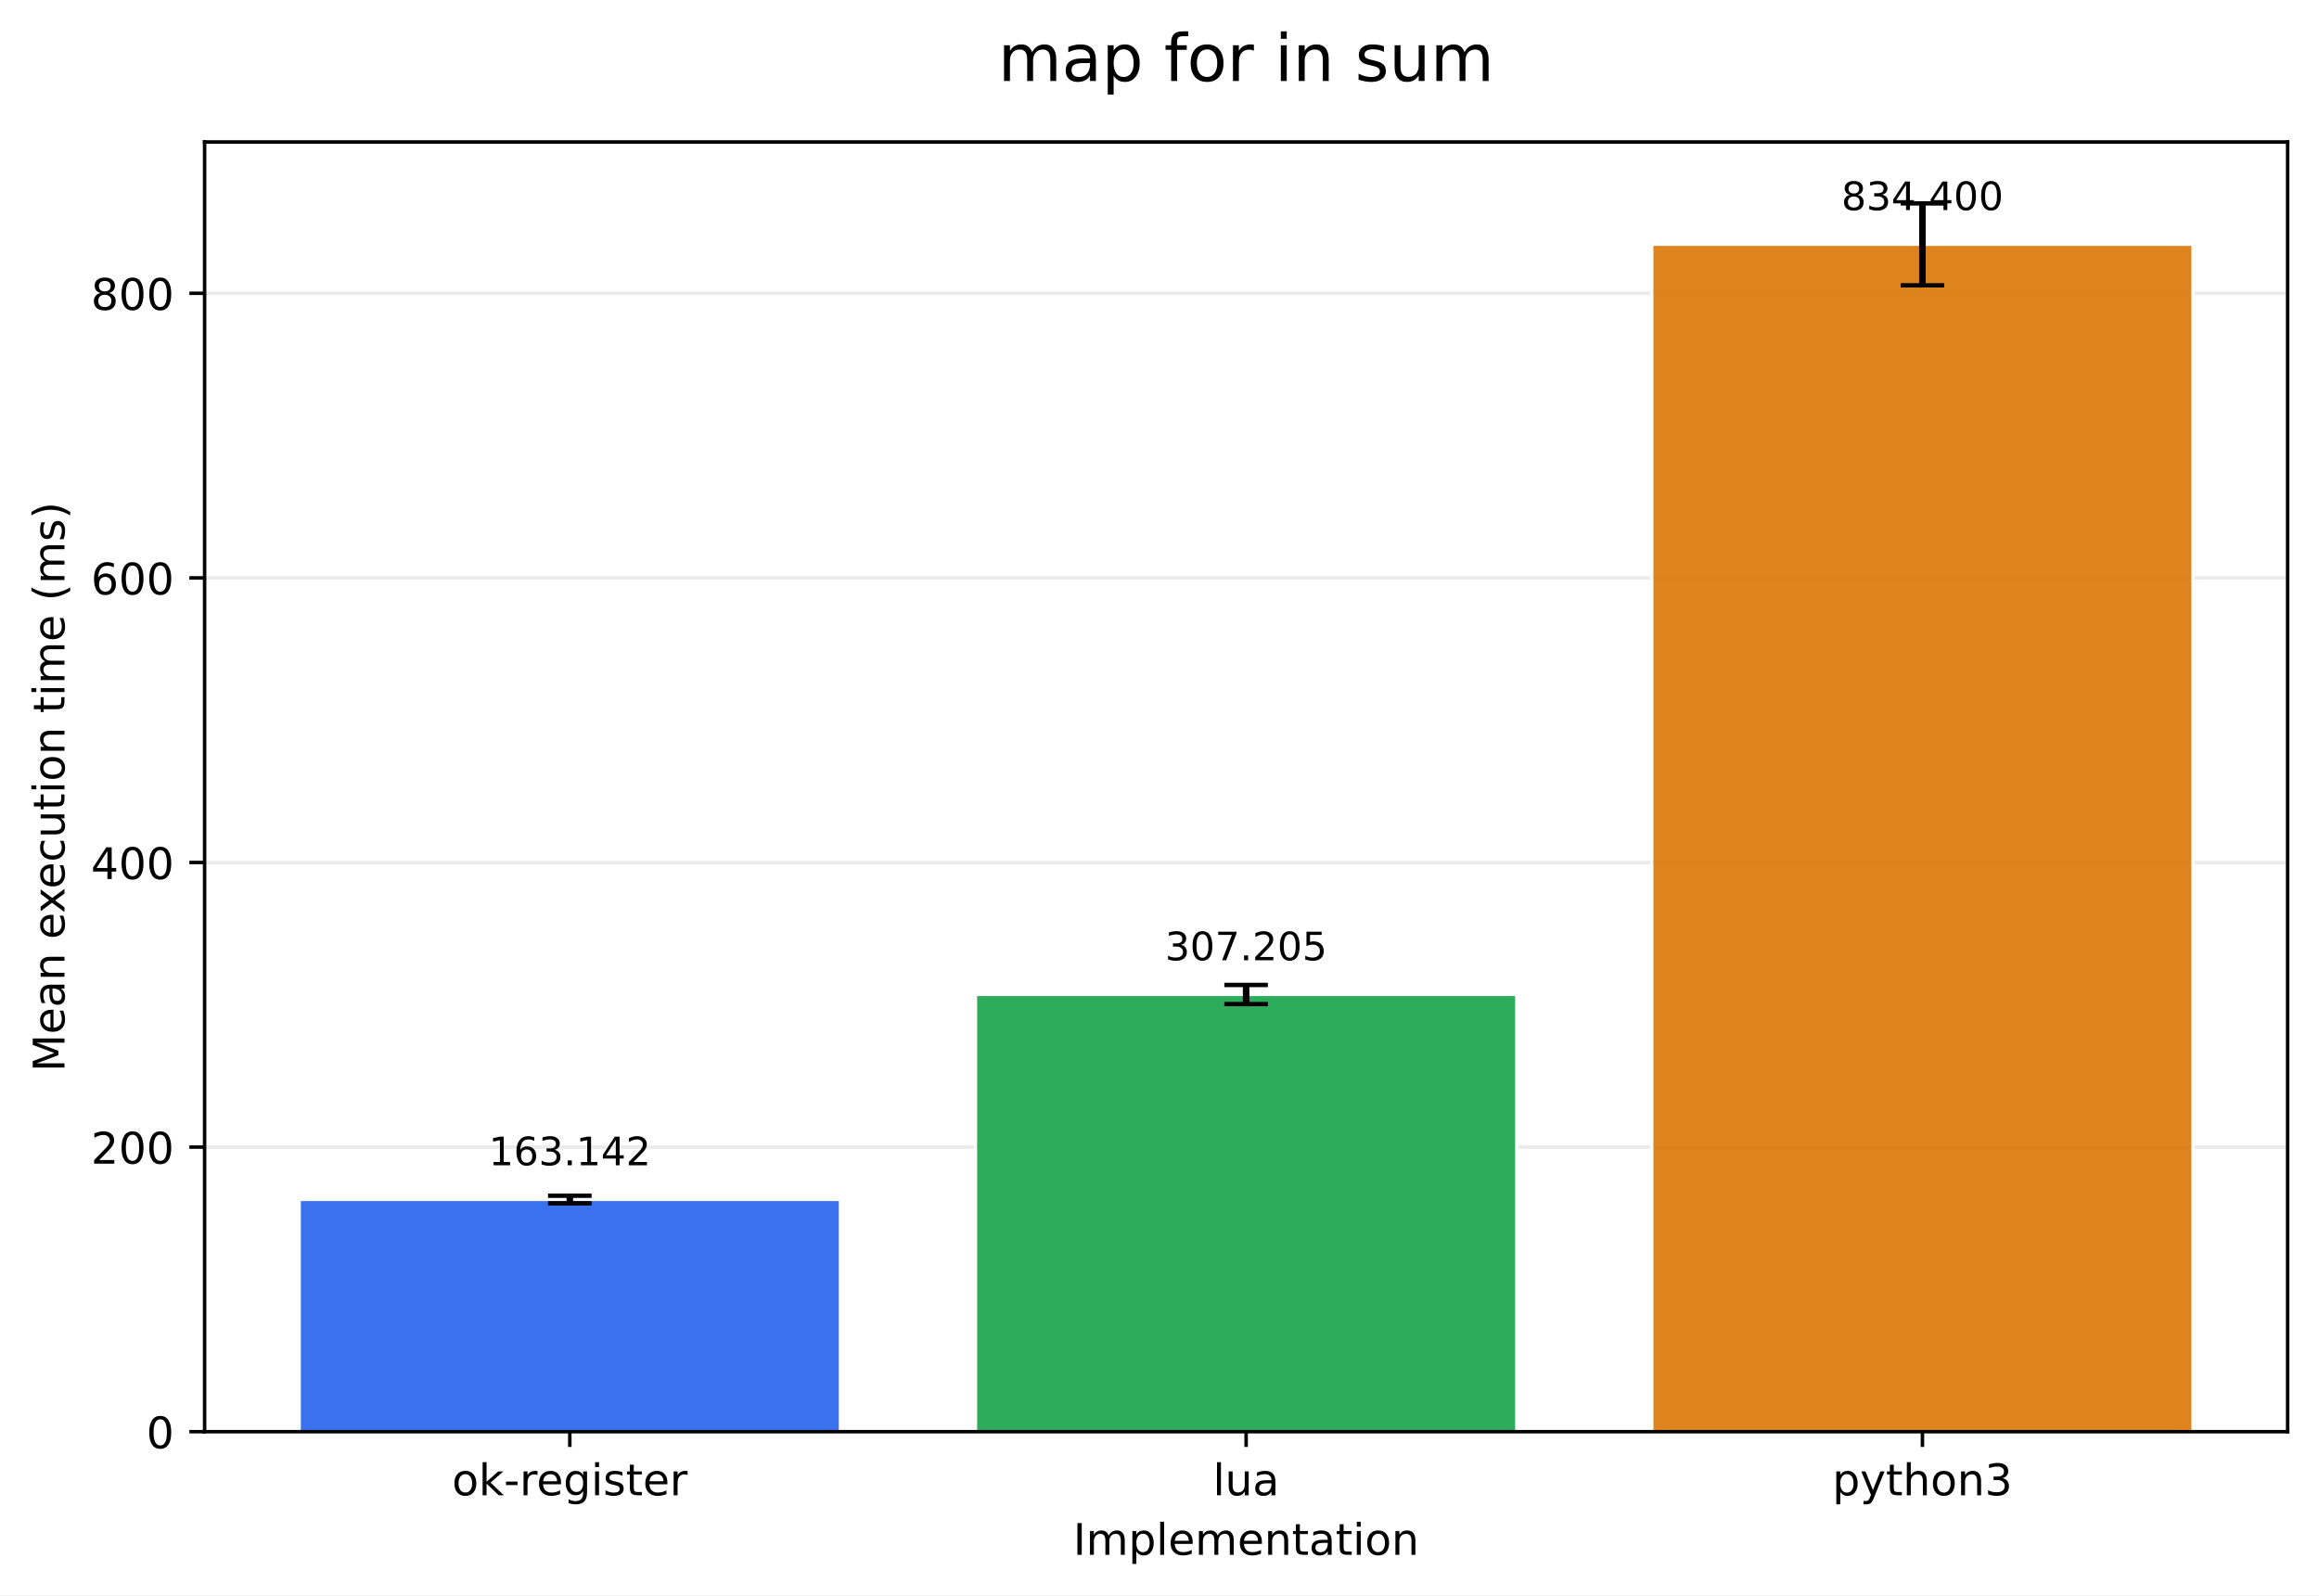
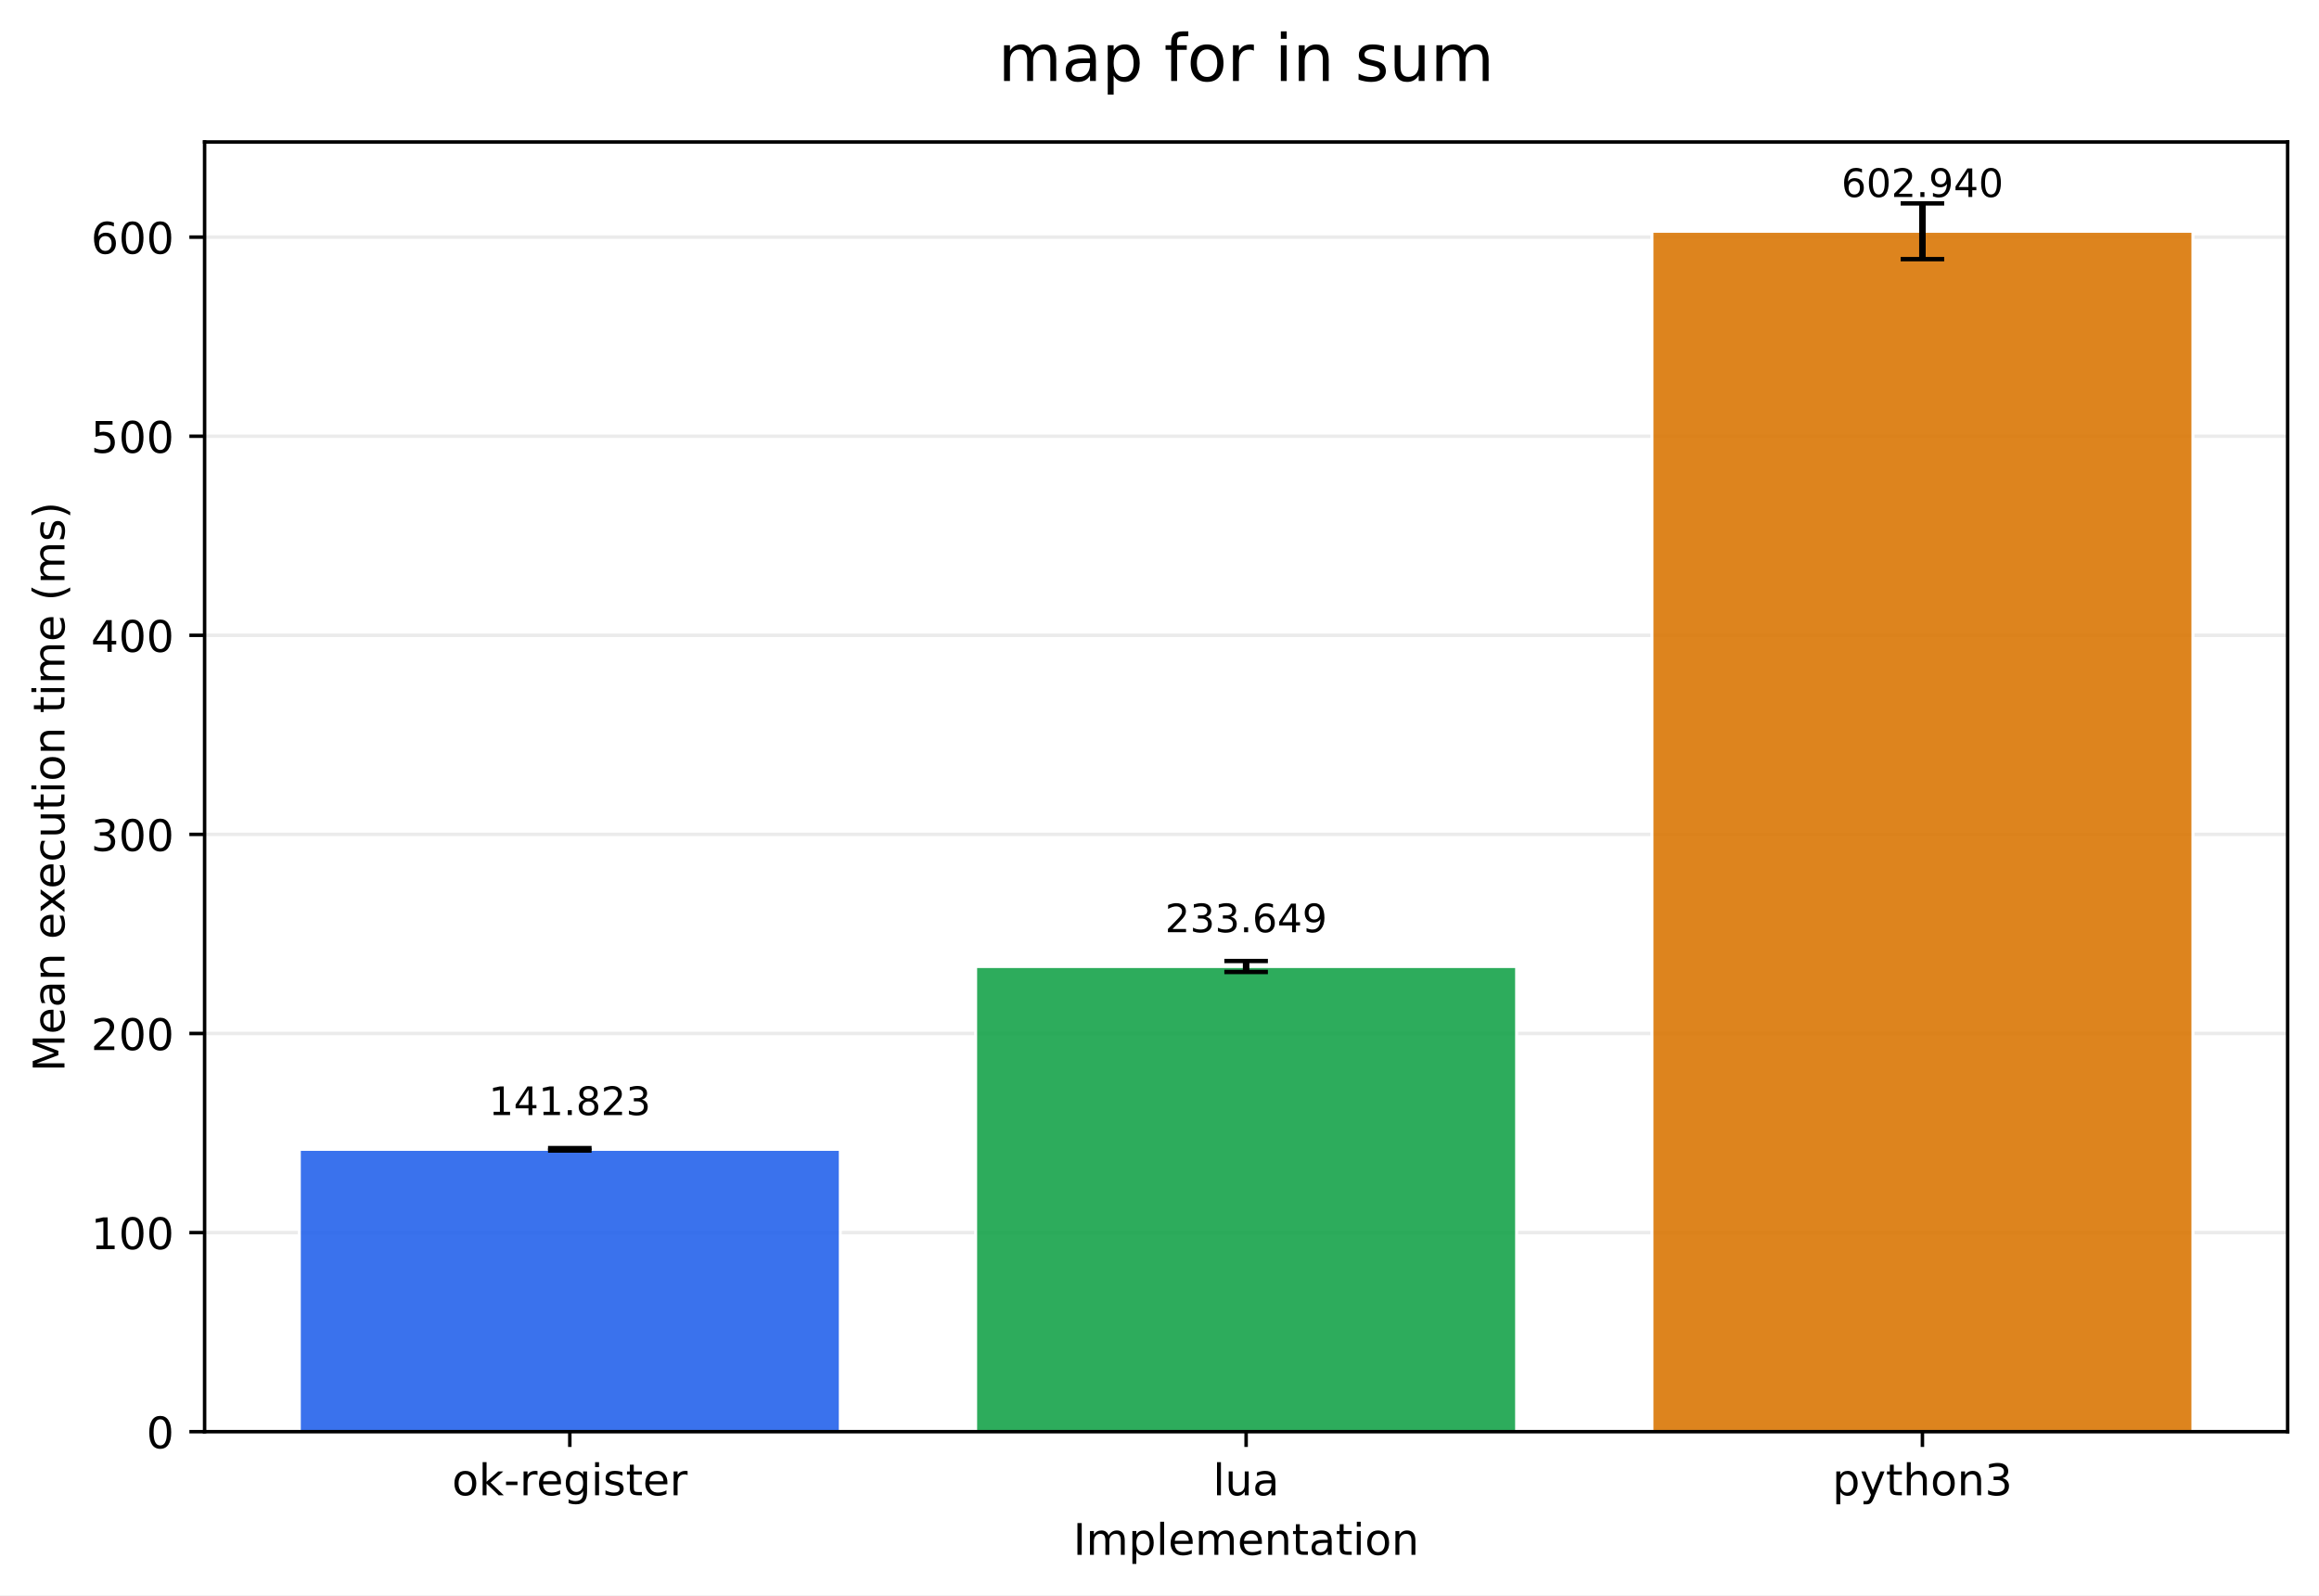
<svg xmlns="http://www.w3.org/2000/svg" xmlns:xlink="http://www.w3.org/1999/xlink" width="532.316pt" height="366.274pt" viewBox="0 0 532.316 366.274" version="1.1">
  <defs>
    <style type="text/css">*{stroke-linejoin: round; stroke-linecap: butt}</style>
  </defs>
  <g id="figure_1">
    <g id="patch_1">
      <path d="M 0 366.274  L 532.316 366.274  L 532.316 0  L 0 0  z " style="fill: #ffffff" />
    </g>
    <g id="axes_1">
      <g id="patch_2">
        <path d="M 46.966 328.718  L 525.116 328.718  L 525.116 32.598  L 46.966 32.598  z " style="fill: #ffffff" />
      </g>
      <g id="matplotlib.axis_1">
        <g id="xtick_1">
          <g id="line2d_1">
            <defs>
-               <path id="mc1e6178c5d" d="M 0 0  L 0 3.5  " style="stroke: #000000; stroke-width: 0.8" />
+               <path id="m80f33be4b1" d="M 0 0  L 0 3.5  " style="stroke: #000000; stroke-width: 0.8" />
            </defs>
            <g>
-               <use xlink:href="#mc1e6178c5d" x="130.797" y="328.718" style="stroke: #000000; stroke-width: 0.8" />
+               <use xlink:href="#m80f33be4b1" x="130.797" y="328.718" style="stroke: #000000; stroke-width: 0.8" />
            </g>
          </g>
          <g id="text_1">
            <g transform="translate(103.7588 343.3161) scale(0.1 -0.1)">
              <defs>
                <path id="DejaVuSans-6f" d="M 1959 3097  Q 1497 3097 1228 2736  Q 959 2375 959 1747  Q 959 1119 1226 758  Q 1494 397 1959 397  Q 2419 397 2687 759  Q 2956 1122 2956 1747  Q 2956 2369 2687 2733  Q 2419 3097 1959 3097  z M 1959 3584  Q 2709 3584 3137 3096  Q 3566 2609 3566 1747  Q 3566 888 3137 398  Q 2709 -91 1959 -91  Q 1206 -91 779 398  Q 353 888 353 1747  Q 353 2609 779 3096  Q 1206 3584 1959 3584  z " transform="scale(0.015625)" />
                <path id="DejaVuSans-6b" d="M 581 4863  L 1159 4863  L 1159 1991  L 2875 3500  L 3609 3500  L 1753 1863  L 3688 0  L 2938 0  L 1159 1709  L 1159 0  L 581 0  L 581 4863  z " transform="scale(0.015625)" />
                <path id="DejaVuSans-2d" d="M 313 2009  L 1997 2009  L 1997 1497  L 313 1497  L 313 2009  z " transform="scale(0.015625)" />
                <path id="DejaVuSans-72" d="M 2631 2963  Q 2534 3019 2420 3045  Q 2306 3072 2169 3072  Q 1681 3072 1420 2755  Q 1159 2438 1159 1844  L 1159 0  L 581 0  L 581 3500  L 1159 3500  L 1159 2956  Q 1341 3275 1631 3429  Q 1922 3584 2338 3584  Q 2397 3584 2469 3576  Q 2541 3569 2628 3553  L 2631 2963  z " transform="scale(0.015625)" />
                <path id="DejaVuSans-65" d="M 3597 1894  L 3597 1613  L 953 1613  Q 991 1019 1311 708  Q 1631 397 2203 397  Q 2534 397 2845 478  Q 3156 559 3463 722  L 3463 178  Q 3153 47 2828 -22  Q 2503 -91 2169 -91  Q 1331 -91 842 396  Q 353 884 353 1716  Q 353 2575 817 3079  Q 1281 3584 2069 3584  Q 2775 3584 3186 3129  Q 3597 2675 3597 1894  z M 3022 2063  Q 3016 2534 2758 2815  Q 2500 3097 2075 3097  Q 1594 3097 1305 2825  Q 1016 2553 972 2059  L 3022 2063  z " transform="scale(0.015625)" />
                <path id="DejaVuSans-67" d="M 2906 1791  Q 2906 2416 2648 2759  Q 2391 3103 1925 3103  Q 1463 3103 1205 2759  Q 947 2416 947 1791  Q 947 1169 1205 825  Q 1463 481 1925 481  Q 2391 481 2648 825  Q 2906 1169 2906 1791  z M 3481 434  Q 3481 -459 3084 -895  Q 2688 -1331 1869 -1331  Q 1566 -1331 1297 -1286  Q 1028 -1241 775 -1147  L 775 -588  Q 1028 -725 1275 -790  Q 1522 -856 1778 -856  Q 2344 -856 2625 -561  Q 2906 -266 2906 331  L 2906 616  Q 2728 306 2450 153  Q 2172 0 1784 0  Q 1141 0 747 490  Q 353 981 353 1791  Q 353 2603 747 3093  Q 1141 3584 1784 3584  Q 2172 3584 2450 3431  Q 2728 3278 2906 2969  L 2906 3500  L 3481 3500  L 3481 434  z " transform="scale(0.015625)" />
                <path id="DejaVuSans-69" d="M 603 3500  L 1178 3500  L 1178 0  L 603 0  L 603 3500  z M 603 4863  L 1178 4863  L 1178 4134  L 603 4134  L 603 4863  z " transform="scale(0.015625)" />
                <path id="DejaVuSans-73" d="M 2834 3397  L 2834 2853  Q 2591 2978 2328 3040  Q 2066 3103 1784 3103  Q 1356 3103 1142 2972  Q 928 2841 928 2578  Q 928 2378 1081 2264  Q 1234 2150 1697 2047  L 1894 2003  Q 2506 1872 2764 1633  Q 3022 1394 3022 966  Q 3022 478 2636 193  Q 2250 -91 1575 -91  Q 1294 -91 989 -36  Q 684 19 347 128  L 347 722  Q 666 556 975 473  Q 1284 391 1588 391  Q 1994 391 2212 530  Q 2431 669 2431 922  Q 2431 1156 2273 1281  Q 2116 1406 1581 1522  L 1381 1569  Q 847 1681 609 1914  Q 372 2147 372 2553  Q 372 3047 722 3315  Q 1072 3584 1716 3584  Q 2034 3584 2315 3537  Q 2597 3491 2834 3397  z " transform="scale(0.015625)" />
                <path id="DejaVuSans-74" d="M 1172 4494  L 1172 3500  L 2356 3500  L 2356 3053  L 1172 3053  L 1172 1153  Q 1172 725 1289 603  Q 1406 481 1766 481  L 2356 481  L 2356 0  L 1766 0  Q 1100 0 847 248  Q 594 497 594 1153  L 594 3053  L 172 3053  L 172 3500  L 594 3500  L 594 4494  L 1172 4494  z " transform="scale(0.015625)" />
              </defs>
              <use xlink:href="#DejaVuSans-6f" />
              <use xlink:href="#DejaVuSans-6b" transform="translate(61.18164 0)" />
              <use xlink:href="#DejaVuSans-2d" transform="translate(119.0918 0)" />
              <use xlink:href="#DejaVuSans-72" transform="translate(155.1758 0)" />
              <use xlink:href="#DejaVuSans-65" transform="translate(194.0391 0)" />
              <use xlink:href="#DejaVuSans-67" transform="translate(255.5625 0)" />
              <use xlink:href="#DejaVuSans-69" transform="translate(319.0391 0)" />
              <use xlink:href="#DejaVuSans-73" transform="translate(346.8223 0)" />
              <use xlink:href="#DejaVuSans-74" transform="translate(398.9219 0)" />
              <use xlink:href="#DejaVuSans-65" transform="translate(438.1309 0)" />
              <use xlink:href="#DejaVuSans-72" transform="translate(499.6543 0)" />
            </g>
          </g>
        </g>
        <g id="xtick_2">
          <g id="line2d_2">
            <g>
-               <use xlink:href="#mc1e6178c5d" x="286.041" y="328.718" style="stroke: #000000; stroke-width: 0.8" />
+               <use xlink:href="#m80f33be4b1" x="286.041" y="328.718" style="stroke: #000000; stroke-width: 0.8" />
            </g>
          </g>
          <g id="text_2">
            <g transform="translate(278.4187 343.3161) scale(0.1 -0.1)">
              <defs>
                <path id="DejaVuSans-6c" d="M 603 4863  L 1178 4863  L 1178 0  L 603 0  L 603 4863  z " transform="scale(0.015625)" />
                <path id="DejaVuSans-75" d="M 544 1381  L 544 3500  L 1119 3500  L 1119 1403  Q 1119 906 1312 657  Q 1506 409 1894 409  Q 2359 409 2629 706  Q 2900 1003 2900 1516  L 2900 3500  L 3475 3500  L 3475 0  L 2900 0  L 2900 538  Q 2691 219 2414 64  Q 2138 -91 1772 -91  Q 1169 -91 856 284  Q 544 659 544 1381  z M 1991 3584  L 1991 3584  z " transform="scale(0.015625)" />
                <path id="DejaVuSans-61" d="M 2194 1759  Q 1497 1759 1228 1600  Q 959 1441 959 1056  Q 959 750 1161 570  Q 1363 391 1709 391  Q 2188 391 2477 730  Q 2766 1069 2766 1631  L 2766 1759  L 2194 1759  z M 3341 1997  L 3341 0  L 2766 0  L 2766 531  Q 2569 213 2275 61  Q 1981 -91 1556 -91  Q 1019 -91 701 211  Q 384 513 384 1019  Q 384 1609 779 1909  Q 1175 2209 1959 2209  L 2766 2209  L 2766 2266  Q 2766 2663 2505 2880  Q 2244 3097 1772 3097  Q 1472 3097 1187 3025  Q 903 2953 641 2809  L 641 3341  Q 956 3463 1253 3523  Q 1550 3584 1831 3584  Q 2591 3584 2966 3190  Q 3341 2797 3341 1997  z " transform="scale(0.015625)" />
              </defs>
              <use xlink:href="#DejaVuSans-6c" />
              <use xlink:href="#DejaVuSans-75" transform="translate(27.7832 0)" />
              <use xlink:href="#DejaVuSans-61" transform="translate(91.16211 0)" />
            </g>
          </g>
        </g>
        <g id="xtick_3">
          <g id="line2d_3">
            <g>
-               <use xlink:href="#mc1e6178c5d" x="441.284" y="328.718" style="stroke: #000000; stroke-width: 0.8" />
+               <use xlink:href="#m80f33be4b1" x="441.284" y="328.718" style="stroke: #000000; stroke-width: 0.8" />
            </g>
          </g>
          <g id="text_3">
            <g transform="translate(420.6123 343.3161) scale(0.1 -0.1)">
              <defs>
                <path id="DejaVuSans-70" d="M 1159 525  L 1159 -1331  L 581 -1331  L 581 3500  L 1159 3500  L 1159 2969  Q 1341 3281 1617 3432  Q 1894 3584 2278 3584  Q 2916 3584 3314 3078  Q 3713 2572 3713 1747  Q 3713 922 3314 415  Q 2916 -91 2278 -91  Q 1894 -91 1617 61  Q 1341 213 1159 525  z M 3116 1747  Q 3116 2381 2855 2742  Q 2594 3103 2138 3103  Q 1681 3103 1420 2742  Q 1159 2381 1159 1747  Q 1159 1113 1420 752  Q 1681 391 2138 391  Q 2594 391 2855 752  Q 3116 1113 3116 1747  z " transform="scale(0.015625)" />
                <path id="DejaVuSans-79" d="M 2059 -325  Q 1816 -950 1584 -1140  Q 1353 -1331 966 -1331  L 506 -1331  L 506 -850  L 844 -850  Q 1081 -850 1212 -737  Q 1344 -625 1503 -206  L 1606 56  L 191 3500  L 800 3500  L 1894 763  L 2988 3500  L 3597 3500  L 2059 -325  z " transform="scale(0.015625)" />
                <path id="DejaVuSans-68" d="M 3513 2113  L 3513 0  L 2938 0  L 2938 2094  Q 2938 2591 2744 2837  Q 2550 3084 2163 3084  Q 1697 3084 1428 2787  Q 1159 2491 1159 1978  L 1159 0  L 581 0  L 581 4863  L 1159 4863  L 1159 2956  Q 1366 3272 1645 3428  Q 1925 3584 2291 3584  Q 2894 3584 3203 3211  Q 3513 2838 3513 2113  z " transform="scale(0.015625)" />
                <path id="DejaVuSans-6e" d="M 3513 2113  L 3513 0  L 2938 0  L 2938 2094  Q 2938 2591 2744 2837  Q 2550 3084 2163 3084  Q 1697 3084 1428 2787  Q 1159 2491 1159 1978  L 1159 0  L 581 0  L 581 3500  L 1159 3500  L 1159 2956  Q 1366 3272 1645 3428  Q 1925 3584 2291 3584  Q 2894 3584 3203 3211  Q 3513 2838 3513 2113  z " transform="scale(0.015625)" />
                <path id="DejaVuSans-33" d="M 2597 2516  Q 3050 2419 3304 2112  Q 3559 1806 3559 1356  Q 3559 666 3084 287  Q 2609 -91 1734 -91  Q 1441 -91 1130 -33  Q 819 25 488 141  L 488 750  Q 750 597 1062 519  Q 1375 441 1716 441  Q 2309 441 2620 675  Q 2931 909 2931 1356  Q 2931 1769 2642 2001  Q 2353 2234 1838 2234  L 1294 2234  L 1294 2753  L 1863 2753  Q 2328 2753 2575 2939  Q 2822 3125 2822 3475  Q 2822 3834 2567 4026  Q 2313 4219 1838 4219  Q 1578 4219 1281 4162  Q 984 4106 628 3988  L 628 4550  Q 988 4650 1302 4700  Q 1616 4750 1894 4750  Q 2613 4750 3031 4423  Q 3450 4097 3450 3541  Q 3450 3153 3228 2886  Q 3006 2619 2597 2516  z " transform="scale(0.015625)" />
              </defs>
              <use xlink:href="#DejaVuSans-70" />
              <use xlink:href="#DejaVuSans-79" transform="translate(63.47656 0)" />
              <use xlink:href="#DejaVuSans-74" transform="translate(122.6562 0)" />
              <use xlink:href="#DejaVuSans-68" transform="translate(161.8652 0)" />
              <use xlink:href="#DejaVuSans-6f" transform="translate(225.2441 0)" />
              <use xlink:href="#DejaVuSans-6e" transform="translate(286.4258 0)" />
              <use xlink:href="#DejaVuSans-33" transform="translate(349.8047 0)" />
            </g>
          </g>
        </g>
        <g id="text_4">
          <g transform="translate(246.3383 356.9942) scale(0.1 -0.1)">
            <defs>
              <path id="DejaVuSans-49" d="M 628 4666  L 1259 4666  L 1259 0  L 628 0  L 628 4666  z " transform="scale(0.015625)" />
              <path id="DejaVuSans-6d" d="M 3328 2828  Q 3544 3216 3844 3400  Q 4144 3584 4550 3584  Q 5097 3584 5394 3201  Q 5691 2819 5691 2113  L 5691 0  L 5113 0  L 5113 2094  Q 5113 2597 4934 2840  Q 4756 3084 4391 3084  Q 3944 3084 3684 2787  Q 3425 2491 3425 1978  L 3425 0  L 2847 0  L 2847 2094  Q 2847 2600 2669 2842  Q 2491 3084 2119 3084  Q 1678 3084 1418 2786  Q 1159 2488 1159 1978  L 1159 0  L 581 0  L 581 3500  L 1159 3500  L 1159 2956  Q 1356 3278 1631 3431  Q 1906 3584 2284 3584  Q 2666 3584 2933 3390  Q 3200 3197 3328 2828  z " transform="scale(0.015625)" />
            </defs>
            <use xlink:href="#DejaVuSans-49" />
            <use xlink:href="#DejaVuSans-6d" transform="translate(29.49219 0)" />
            <use xlink:href="#DejaVuSans-70" transform="translate(126.9043 0)" />
            <use xlink:href="#DejaVuSans-6c" transform="translate(190.3809 0)" />
            <use xlink:href="#DejaVuSans-65" transform="translate(218.1641 0)" />
            <use xlink:href="#DejaVuSans-6d" transform="translate(279.6875 0)" />
            <use xlink:href="#DejaVuSans-65" transform="translate(377.0996 0)" />
            <use xlink:href="#DejaVuSans-6e" transform="translate(438.623 0)" />
            <use xlink:href="#DejaVuSans-74" transform="translate(502.002 0)" />
            <use xlink:href="#DejaVuSans-61" transform="translate(541.2109 0)" />
            <use xlink:href="#DejaVuSans-74" transform="translate(602.4902 0)" />
            <use xlink:href="#DejaVuSans-69" transform="translate(641.6992 0)" />
            <use xlink:href="#DejaVuSans-6f" transform="translate(669.4824 0)" />
            <use xlink:href="#DejaVuSans-6e" transform="translate(730.6641 0)" />
          </g>
        </g>
      </g>
      <g id="matplotlib.axis_2">
        <g id="ytick_1">
          <g id="line2d_4">
-             <path d="M 46.966 328.718  L 525.116 328.718  " clip-path="url(#p7708bfa805)" style="fill: none; stroke: #b0b0b0; stroke-opacity: 0.25; stroke-width: 0.8; stroke-linecap: square" />
+             <path d="M 46.966 328.718  L 525.116 328.718  " clip-path="url(#p6fb94803ef)" style="fill: none; stroke: #b0b0b0; stroke-opacity: 0.25; stroke-width: 0.8; stroke-linecap: square" />
          </g>
          <g id="line2d_5">
            <defs>
-               <path id="mbbaa68c922" d="M 0 0  L -3.5 0  " style="stroke: #000000; stroke-width: 0.8" />
+               <path id="m76055071e9" d="M 0 0  L -3.5 0  " style="stroke: #000000; stroke-width: 0.8" />
            </defs>
            <g>
-               <use xlink:href="#mbbaa68c922" x="46.966" y="328.718" style="stroke: #000000; stroke-width: 0.8" />
+               <use xlink:href="#m76055071e9" x="46.966" y="328.718" style="stroke: #000000; stroke-width: 0.8" />
            </g>
          </g>
          <g id="text_5">
            <g transform="translate(33.60312 332.5169) scale(0.1 -0.1)">
              <defs>
                <path id="DejaVuSans-30" d="M 2034 4250  Q 1547 4250 1301 3770  Q 1056 3291 1056 2328  Q 1056 1369 1301 889  Q 1547 409 2034 409  Q 2525 409 2770 889  Q 3016 1369 3016 2328  Q 3016 3291 2770 3770  Q 2525 4250 2034 4250  z M 2034 4750  Q 2819 4750 3233 4129  Q 3647 3509 3647 2328  Q 3647 1150 3233 529  Q 2819 -91 2034 -91  Q 1250 -91 836 529  Q 422 1150 422 2328  Q 422 3509 836 4129  Q 1250 4750 2034 4750  z " transform="scale(0.015625)" />
              </defs>
              <use xlink:href="#DejaVuSans-30" />
            </g>
          </g>
        </g>
        <g id="ytick_2">
          <g id="line2d_6">
-             <path d="M 46.966 263.374  L 525.116 263.374  " clip-path="url(#p7708bfa805)" style="fill: none; stroke: #b0b0b0; stroke-opacity: 0.25; stroke-width: 0.8; stroke-linecap: square" />
+             <path d="M 46.966 283.005  L 525.116 283.005  " clip-path="url(#p6fb94803ef)" style="fill: none; stroke: #b0b0b0; stroke-opacity: 0.25; stroke-width: 0.8; stroke-linecap: square" />
          </g>
          <g id="line2d_7">
            <g>
-               <use xlink:href="#mbbaa68c922" x="46.966" y="263.374" style="stroke: #000000; stroke-width: 0.8" />
+               <use xlink:href="#m76055071e9" x="46.966" y="283.005" style="stroke: #000000; stroke-width: 0.8" />
            </g>
          </g>
          <g id="text_6">
-             <g transform="translate(20.87813 267.1737) scale(0.1 -0.1)">
-               <defs>
-                 <path id="DejaVuSans-32" d="M 1228 531  L 3431 531  L 3431 0  L 469 0  L 469 531  Q 828 903 1448 1529  Q 2069 2156 2228 2338  Q 2531 2678 2651 2914  Q 2772 3150 2772 3378  Q 2772 3750 2511 3984  Q 2250 4219 1831 4219  Q 1534 4219 1204 4116  Q 875 4013 500 3803  L 500 4441  Q 881 4594 1212 4672  Q 1544 4750 1819 4750  Q 2544 4750 2975 4387  Q 3406 4025 3406 3419  Q 3406 3131 3298 2873  Q 3191 2616 2906 2266  Q 2828 2175 2409 1742  Q 1991 1309 1228 531  z " transform="scale(0.015625)" />
-               </defs>
-               <use xlink:href="#DejaVuSans-32" />
+             <g transform="translate(20.87813 286.8046) scale(0.1 -0.1)">
+               <defs>
+                 <path id="DejaVuSans-31" d="M 794 531  L 1825 531  L 1825 4091  L 703 3866  L 703 4441  L 1819 4666  L 2450 4666  L 2450 531  L 3481 531  L 3481 0  L 794 0  L 794 531  z " transform="scale(0.015625)" />
+               </defs>
+               <use xlink:href="#DejaVuSans-31" />
              <use xlink:href="#DejaVuSans-30" transform="translate(63.62305 0)" />
              <use xlink:href="#DejaVuSans-30" transform="translate(127.2461 0)" />
            </g>
          </g>
        </g>
        <g id="ytick_3">
          <g id="line2d_8">
-             <path d="M 46.966 198.031  L 525.116 198.031  " clip-path="url(#p7708bfa805)" style="fill: none; stroke: #b0b0b0; stroke-opacity: 0.25; stroke-width: 0.8; stroke-linecap: square" />
+             <path d="M 46.966 237.293  L 525.116 237.293  " clip-path="url(#p6fb94803ef)" style="fill: none; stroke: #b0b0b0; stroke-opacity: 0.25; stroke-width: 0.8; stroke-linecap: square" />
          </g>
          <g id="line2d_9">
            <g>
-               <use xlink:href="#mbbaa68c922" x="46.966" y="198.031" style="stroke: #000000; stroke-width: 0.8" />
+               <use xlink:href="#m76055071e9" x="46.966" y="237.293" style="stroke: #000000; stroke-width: 0.8" />
            </g>
          </g>
          <g id="text_7">
-             <g transform="translate(20.87813 201.8305) scale(0.1 -0.1)">
-               <defs>
-                 <path id="DejaVuSans-34" d="M 2419 4116  L 825 1625  L 2419 1625  L 2419 4116  z M 2253 4666  L 3047 4666  L 3047 1625  L 3713 1625  L 3713 1100  L 3047 1100  L 3047 0  L 2419 0  L 2419 1100  L 313 1100  L 313 1709  L 2253 4666  z " transform="scale(0.015625)" />
-               </defs>
-               <use xlink:href="#DejaVuSans-34" />
+             <g transform="translate(20.87813 241.0922) scale(0.1 -0.1)">
+               <defs>
+                 <path id="DejaVuSans-32" d="M 1228 531  L 3431 531  L 3431 0  L 469 0  L 469 531  Q 828 903 1448 1529  Q 2069 2156 2228 2338  Q 2531 2678 2651 2914  Q 2772 3150 2772 3378  Q 2772 3750 2511 3984  Q 2250 4219 1831 4219  Q 1534 4219 1204 4116  Q 875 4013 500 3803  L 500 4441  Q 881 4594 1212 4672  Q 1544 4750 1819 4750  Q 2544 4750 2975 4387  Q 3406 4025 3406 3419  Q 3406 3131 3298 2873  Q 3191 2616 2906 2266  Q 2828 2175 2409 1742  Q 1991 1309 1228 531  z " transform="scale(0.015625)" />
+               </defs>
+               <use xlink:href="#DejaVuSans-32" />
              <use xlink:href="#DejaVuSans-30" transform="translate(63.62305 0)" />
              <use xlink:href="#DejaVuSans-30" transform="translate(127.2461 0)" />
            </g>
          </g>
        </g>
        <g id="ytick_4">
          <g id="line2d_10">
-             <path d="M 46.966 132.688  L 525.116 132.688  " clip-path="url(#p7708bfa805)" style="fill: none; stroke: #b0b0b0; stroke-opacity: 0.25; stroke-width: 0.8; stroke-linecap: square" />
+             <path d="M 46.966 191.581  L 525.116 191.581  " clip-path="url(#p6fb94803ef)" style="fill: none; stroke: #b0b0b0; stroke-opacity: 0.25; stroke-width: 0.8; stroke-linecap: square" />
          </g>
          <g id="line2d_11">
            <g>
-               <use xlink:href="#mbbaa68c922" x="46.966" y="132.688" style="stroke: #000000; stroke-width: 0.8" />
+               <use xlink:href="#m76055071e9" x="46.966" y="191.581" style="stroke: #000000; stroke-width: 0.8" />
            </g>
          </g>
          <g id="text_8">
-             <g transform="translate(20.87813 136.4874) scale(0.1 -0.1)">
-               <defs>
-                 <path id="DejaVuSans-36" d="M 2113 2584  Q 1688 2584 1439 2293  Q 1191 2003 1191 1497  Q 1191 994 1439 701  Q 1688 409 2113 409  Q 2538 409 2786 701  Q 3034 994 3034 1497  Q 3034 2003 2786 2293  Q 2538 2584 2113 2584  z M 3366 4563  L 3366 3988  Q 3128 4100 2886 4159  Q 2644 4219 2406 4219  Q 1781 4219 1451 3797  Q 1122 3375 1075 2522  Q 1259 2794 1537 2939  Q 1816 3084 2150 3084  Q 2853 3084 3261 2657  Q 3669 2231 3669 1497  Q 3669 778 3244 343  Q 2819 -91 2113 -91  Q 1303 -91 875 529  Q 447 1150 447 2328  Q 447 3434 972 4092  Q 1497 4750 2381 4750  Q 2619 4750 2861 4703  Q 3103 4656 3366 4563  z " transform="scale(0.015625)" />
-               </defs>
-               <use xlink:href="#DejaVuSans-36" />
+             <g transform="translate(20.87813 195.3799) scale(0.1 -0.1)">
+               <use xlink:href="#DejaVuSans-33" />
              <use xlink:href="#DejaVuSans-30" transform="translate(63.62305 0)" />
              <use xlink:href="#DejaVuSans-30" transform="translate(127.2461 0)" />
            </g>
          </g>
        </g>
        <g id="ytick_5">
          <g id="line2d_12">
-             <path d="M 46.966 67.345  L 525.116 67.345  " clip-path="url(#p7708bfa805)" style="fill: none; stroke: #b0b0b0; stroke-opacity: 0.25; stroke-width: 0.8; stroke-linecap: square" />
+             <path d="M 46.966 145.868  L 525.116 145.868  " clip-path="url(#p6fb94803ef)" style="fill: none; stroke: #b0b0b0; stroke-opacity: 0.25; stroke-width: 0.8; stroke-linecap: square" />
          </g>
          <g id="line2d_13">
            <g>
-               <use xlink:href="#mbbaa68c922" x="46.966" y="67.345" style="stroke: #000000; stroke-width: 0.8" />
+               <use xlink:href="#m76055071e9" x="46.966" y="145.868" style="stroke: #000000; stroke-width: 0.8" />
            </g>
          </g>
          <g id="text_9">
-             <g transform="translate(20.87813 71.1442) scale(0.1 -0.1)">
-               <defs>
-                 <path id="DejaVuSans-38" d="M 2034 2216  Q 1584 2216 1326 1975  Q 1069 1734 1069 1313  Q 1069 891 1326 650  Q 1584 409 2034 409  Q 2484 409 2743 651  Q 3003 894 3003 1313  Q 3003 1734 2745 1975  Q 2488 2216 2034 2216  z M 1403 2484  Q 997 2584 770 2862  Q 544 3141 544 3541  Q 544 4100 942 4425  Q 1341 4750 2034 4750  Q 2731 4750 3128 4425  Q 3525 4100 3525 3541  Q 3525 3141 3298 2862  Q 3072 2584 2669 2484  Q 3125 2378 3379 2068  Q 3634 1759 3634 1313  Q 3634 634 3220 271  Q 2806 -91 2034 -91  Q 1263 -91 848 271  Q 434 634 434 1313  Q 434 1759 690 2068  Q 947 2378 1403 2484  z M 1172 3481  Q 1172 3119 1398 2916  Q 1625 2713 2034 2713  Q 2441 2713 2670 2916  Q 2900 3119 2900 3481  Q 2900 3844 2670 4047  Q 2441 4250 2034 4250  Q 1625 4250 1398 4047  Q 1172 3844 1172 3481  z " transform="scale(0.015625)" />
-               </defs>
-               <use xlink:href="#DejaVuSans-38" />
-               <use xlink:href="#DejaVuSans-30" transform="translate(63.62305 0)" />
-               <use xlink:href="#DejaVuSans-30" transform="translate(127.2461 0)" />
-             </g>
-           </g>
-         </g>
-         <g id="text_10">
+             <g transform="translate(20.87813 149.6676) scale(0.1 -0.1)">
+               <defs>
+                 <path id="DejaVuSans-34" d="M 2419 4116  L 825 1625  L 2419 1625  L 2419 4116  z M 2253 4666  L 3047 4666  L 3047 1625  L 3713 1625  L 3713 1100  L 3047 1100  L 3047 0  L 2419 0  L 2419 1100  L 313 1100  L 313 1709  L 2253 4666  z " transform="scale(0.015625)" />
+               </defs>
+               <use xlink:href="#DejaVuSans-34" />
+               <use xlink:href="#DejaVuSans-30" transform="translate(63.62305 0)" />
+               <use xlink:href="#DejaVuSans-30" transform="translate(127.2461 0)" />
+             </g>
+           </g>
+         </g>
+         <g id="ytick_6">
+           <g id="line2d_14">
+             <path d="M 46.966 100.156  L 525.116 100.156  " clip-path="url(#p6fb94803ef)" style="fill: none; stroke: #b0b0b0; stroke-opacity: 0.25; stroke-width: 0.8; stroke-linecap: square" />
+           </g>
+           <g id="line2d_15">
+             <g>
+               <use xlink:href="#m76055071e9" x="46.966" y="100.156" style="stroke: #000000; stroke-width: 0.8" />
+             </g>
+           </g>
+           <g id="text_10">
+             <g transform="translate(20.87813 103.9553) scale(0.1 -0.1)">
+               <defs>
+                 <path id="DejaVuSans-35" d="M 691 4666  L 3169 4666  L 3169 4134  L 1269 4134  L 1269 2991  Q 1406 3038 1543 3061  Q 1681 3084 1819 3084  Q 2600 3084 3056 2656  Q 3513 2228 3513 1497  Q 3513 744 3044 326  Q 2575 -91 1722 -91  Q 1428 -91 1123 -41  Q 819 9 494 109  L 494 744  Q 775 591 1075 516  Q 1375 441 1709 441  Q 2250 441 2565 725  Q 2881 1009 2881 1497  Q 2881 1984 2565 2268  Q 2250 2553 1709 2553  Q 1456 2553 1204 2497  Q 953 2441 691 2322  L 691 4666  z " transform="scale(0.015625)" />
+               </defs>
+               <use xlink:href="#DejaVuSans-35" />
+               <use xlink:href="#DejaVuSans-30" transform="translate(63.62305 0)" />
+               <use xlink:href="#DejaVuSans-30" transform="translate(127.2461 0)" />
+             </g>
+           </g>
+         </g>
+         <g id="ytick_7">
+           <g id="line2d_16">
+             <path d="M 46.966 54.444  L 525.116 54.444  " clip-path="url(#p6fb94803ef)" style="fill: none; stroke: #b0b0b0; stroke-opacity: 0.25; stroke-width: 0.8; stroke-linecap: square" />
+           </g>
+           <g id="line2d_17">
+             <g>
+               <use xlink:href="#m76055071e9" x="46.966" y="54.444" style="stroke: #000000; stroke-width: 0.8" />
+             </g>
+           </g>
+           <g id="text_11">
+             <g transform="translate(20.87813 58.243) scale(0.1 -0.1)">
+               <defs>
+                 <path id="DejaVuSans-36" d="M 2113 2584  Q 1688 2584 1439 2293  Q 1191 2003 1191 1497  Q 1191 994 1439 701  Q 1688 409 2113 409  Q 2538 409 2786 701  Q 3034 994 3034 1497  Q 3034 2003 2786 2293  Q 2538 2584 2113 2584  z M 3366 4563  L 3366 3988  Q 3128 4100 2886 4159  Q 2644 4219 2406 4219  Q 1781 4219 1451 3797  Q 1122 3375 1075 2522  Q 1259 2794 1537 2939  Q 1816 3084 2150 3084  Q 2853 3084 3261 2657  Q 3669 2231 3669 1497  Q 3669 778 3244 343  Q 2819 -91 2113 -91  Q 1303 -91 875 529  Q 447 1150 447 2328  Q 447 3434 972 4092  Q 1497 4750 2381 4750  Q 2619 4750 2861 4703  Q 3103 4656 3366 4563  z " transform="scale(0.015625)" />
+               </defs>
+               <use xlink:href="#DejaVuSans-36" />
+               <use xlink:href="#DejaVuSans-30" transform="translate(63.62305 0)" />
+               <use xlink:href="#DejaVuSans-30" transform="translate(127.2461 0)" />
+             </g>
+           </g>
+         </g>
+         <g id="text_12">
          <g transform="translate(14.79844 246.085) rotate(-90) scale(0.1 -0.1)">
            <defs>
              <path id="DejaVuSans-4d" d="M 628 4666  L 1569 4666  L 2759 1491  L 3956 4666  L 4897 4666  L 4897 0  L 4281 0  L 4281 4097  L 3078 897  L 2444 897  L 1241 4097  L 1241 0  L 628 0  L 628 4666  z " transform="scale(0.015625)" />
              <path id="DejaVuSans-20" transform="scale(0.015625)" />
              <path id="DejaVuSans-78" d="M 3513 3500  L 2247 1797  L 3578 0  L 2900 0  L 1881 1375  L 863 0  L 184 0  L 1544 1831  L 300 3500  L 978 3500  L 1906 2253  L 2834 3500  L 3513 3500  z " transform="scale(0.015625)" />
              <path id="DejaVuSans-63" d="M 3122 3366  L 3122 2828  Q 2878 2963 2633 3030  Q 2388 3097 2138 3097  Q 1578 3097 1268 2742  Q 959 2388 959 1747  Q 959 1106 1268 751  Q 1578 397 2138 397  Q 2388 397 2633 464  Q 2878 531 3122 666  L 3122 134  Q 2881 22 2623 -34  Q 2366 -91 2075 -91  Q 1284 -91 818 406  Q 353 903 353 1747  Q 353 2603 823 3093  Q 1294 3584 2113 3584  Q 2378 3584 2631 3529  Q 2884 3475 3122 3366  z " transform="scale(0.015625)" />
              <path id="DejaVuSans-28" d="M 1984 4856  Q 1566 4138 1362 3434  Q 1159 2731 1159 2009  Q 1159 1288 1364 580  Q 1569 -128 1984 -844  L 1484 -844  Q 1016 -109 783 600  Q 550 1309 550 2009  Q 550 2706 781 3412  Q 1013 4119 1484 4856  L 1984 4856  z " transform="scale(0.015625)" />
              <path id="DejaVuSans-29" d="M 513 4856  L 1013 4856  Q 1481 4119 1714 3412  Q 1947 2706 1947 2009  Q 1947 1309 1714 600  Q 1481 -109 1013 -844  L 513 -844  Q 928 -128 1133 580  Q 1338 1288 1338 2009  Q 1338 2731 1133 3434  Q 928 4138 513 4856  z " transform="scale(0.015625)" />
            </defs>
            <use xlink:href="#DejaVuSans-4d" />
            <use xlink:href="#DejaVuSans-65" transform="translate(86.2793 0)" />
            <use xlink:href="#DejaVuSans-61" transform="translate(147.8027 0)" />
            <use xlink:href="#DejaVuSans-6e" transform="translate(209.082 0)" />
            <use xlink:href="#DejaVuSans-20" transform="translate(272.4609 0)" />
            <use xlink:href="#DejaVuSans-65" transform="translate(304.248 0)" />
            <use xlink:href="#DejaVuSans-78" transform="translate(364.0215 0)" />
            <use xlink:href="#DejaVuSans-65" transform="translate(420.0762 0)" />
            <use xlink:href="#DejaVuSans-63" transform="translate(481.5996 0)" />
            <use xlink:href="#DejaVuSans-75" transform="translate(536.5801 0)" />
            <use xlink:href="#DejaVuSans-74" transform="translate(599.959 0)" />
            <use xlink:href="#DejaVuSans-69" transform="translate(639.168 0)" />
            <use xlink:href="#DejaVuSans-6f" transform="translate(666.9512 0)" />
            <use xlink:href="#DejaVuSans-6e" transform="translate(728.1328 0)" />
            <use xlink:href="#DejaVuSans-20" transform="translate(791.5117 0)" />
            <use xlink:href="#DejaVuSans-74" transform="translate(823.2988 0)" />
            <use xlink:href="#DejaVuSans-69" transform="translate(862.5078 0)" />
            <use xlink:href="#DejaVuSans-6d" transform="translate(890.291 0)" />
            <use xlink:href="#DejaVuSans-65" transform="translate(987.7031 0)" />
            <use xlink:href="#DejaVuSans-20" transform="translate(1049.227 0)" />
            <use xlink:href="#DejaVuSans-28" transform="translate(1081.014 0)" />
            <use xlink:href="#DejaVuSans-6d" transform="translate(1120.027 0)" />
            <use xlink:href="#DejaVuSans-73" transform="translate(1217.439 0)" />
            <use xlink:href="#DejaVuSans-29" transform="translate(1269.539 0)" />
          </g>
        </g>
      </g>
      <g id="patch_3">
-         <path d="M 68.7 328.718  L 192.895 328.718  L 192.895 275.416  L 68.7 275.416  z " clip-path="url(#p7708bfa805)" style="fill: #2563eb; opacity: 0.9; stroke: #ffffff; stroke-width: 0.7; stroke-linejoin: miter" />
+         <path d="M 68.7 328.718  L 192.895 328.718  L 192.895 263.887  L 68.7 263.887  z " clip-path="url(#p6fb94803ef)" style="fill: #2563eb; opacity: 0.9; stroke: #ffffff; stroke-width: 0.7; stroke-linejoin: miter" />
      </g>
      <g id="patch_4">
-         <path d="M 223.943 328.718  L 348.138 328.718  L 348.138 228.349  L 223.943 228.349  z " clip-path="url(#p7708bfa805)" style="fill: #16a34a; opacity: 0.9; stroke: #ffffff; stroke-width: 0.7; stroke-linejoin: miter" />
+         <path d="M 223.943 328.718  L 348.138 328.718  L 348.138 221.911  L 223.943 221.911  z " clip-path="url(#p6fb94803ef)" style="fill: #16a34a; opacity: 0.9; stroke: #ffffff; stroke-width: 0.7; stroke-linejoin: miter" />
      </g>
      <g id="patch_5">
-         <path d="M 379.187 328.718  L 503.382 328.718  L 503.382 56.106  L 379.187 56.106  z " clip-path="url(#p7708bfa805)" style="fill: #d97706; opacity: 0.9; stroke: #ffffff; stroke-width: 0.7; stroke-linejoin: miter" />
+         <path d="M 379.187 328.718  L 503.382 328.718  L 503.382 53.1  L 379.187 53.1  z " clip-path="url(#p6fb94803ef)" style="fill: #d97706; opacity: 0.9; stroke: #ffffff; stroke-width: 0.7; stroke-linejoin: miter" />
      </g>
      <g id="LineCollection_1">
-         <path d="M 130.797 276.289  L 130.797 274.544  " clip-path="url(#p7708bfa805)" style="fill: none; stroke: #000000; stroke-width: 1.5" />
-         <path d="M 286.041 230.545  L 286.041 226.152  " clip-path="url(#p7708bfa805)" style="fill: none; stroke: #000000; stroke-width: 1.5" />
-         <path d="M 441.284 65.513  L 441.284 46.699  " clip-path="url(#p7708bfa805)" style="fill: none; stroke: #000000; stroke-width: 1.5" />
-       </g>
-       <g id="line2d_14">
+         <path d="M 130.797 264.172  L 130.797 263.603  " clip-path="url(#p6fb94803ef)" style="fill: none; stroke: #000000; stroke-width: 1.5" />
+         <path d="M 286.041 223.171  L 286.041 220.651  " clip-path="url(#p6fb94803ef)" style="fill: none; stroke: #000000; stroke-width: 1.5" />
+         <path d="M 441.284 59.501  L 441.284 46.699  " clip-path="url(#p6fb94803ef)" style="fill: none; stroke: #000000; stroke-width: 1.5" />
+       </g>
+       <g id="line2d_18">
        <defs>
-           <path id="m4c6839ce5f" d="M 5 0  L -5 -0  " style="stroke: #000000" />
+           <path id="m40e1248b93" d="M 5 0  L -5 -0  " style="stroke: #000000" />
        </defs>
-         <g clip-path="url(#p7708bfa805)">
-           <use xlink:href="#m4c6839ce5f" x="130.797" y="276.289" style="fill: #1f77b4; stroke: #000000" />
-           <use xlink:href="#m4c6839ce5f" x="286.041" y="230.545" style="fill: #1f77b4; stroke: #000000" />
-           <use xlink:href="#m4c6839ce5f" x="441.284" y="65.513" style="fill: #1f77b4; stroke: #000000" />
-         </g>
-       </g>
-       <g id="line2d_15">
-         <g clip-path="url(#p7708bfa805)">
-           <use xlink:href="#m4c6839ce5f" x="130.797" y="274.544" style="fill: #1f77b4; stroke: #000000" />
-           <use xlink:href="#m4c6839ce5f" x="286.041" y="226.152" style="fill: #1f77b4; stroke: #000000" />
-           <use xlink:href="#m4c6839ce5f" x="441.284" y="46.699" style="fill: #1f77b4; stroke: #000000" />
+         <g clip-path="url(#p6fb94803ef)">
+           <use xlink:href="#m40e1248b93" x="130.797" y="264.172" style="fill: #1f77b4; stroke: #000000" />
+           <use xlink:href="#m40e1248b93" x="286.041" y="223.171" style="fill: #1f77b4; stroke: #000000" />
+           <use xlink:href="#m40e1248b93" x="441.284" y="59.501" style="fill: #1f77b4; stroke: #000000" />
+         </g>
+       </g>
+       <g id="line2d_19">
+         <g clip-path="url(#p6fb94803ef)">
+           <use xlink:href="#m40e1248b93" x="130.797" y="263.603" style="fill: #1f77b4; stroke: #000000" />
+           <use xlink:href="#m40e1248b93" x="286.041" y="220.651" style="fill: #1f77b4; stroke: #000000" />
+           <use xlink:href="#m40e1248b93" x="441.284" y="46.699" style="fill: #1f77b4; stroke: #000000" />
        </g>
      </g>
      <g id="patch_6">
        <path d="M 46.966 328.718  L 46.966 32.598  " style="fill: none; stroke: #000000; stroke-width: 0.8; stroke-linejoin: miter; stroke-linecap: square" />
      </g>
      <g id="patch_7">
        <path d="M 525.116 328.718  L 525.116 32.598  " style="fill: none; stroke: #000000; stroke-width: 0.8; stroke-linejoin: miter; stroke-linecap: square" />
      </g>
      <g id="patch_8">
        <path d="M 46.966 328.718  L 525.116 328.718  " style="fill: none; stroke: #000000; stroke-width: 0.8; stroke-linejoin: miter; stroke-linecap: square" />
      </g>
      <g id="patch_9">
        <path d="M 46.966 32.598  L 525.116 32.598  " style="fill: none; stroke: #000000; stroke-width: 0.8; stroke-linejoin: miter; stroke-linecap: square" />
      </g>
-       <g id="text_11">
-         <g transform="translate(112.1882 267.5447) scale(0.09 -0.09)">
+       <g id="text_13">
+         <g transform="translate(112.1882 256.0154) scale(0.09 -0.09)">
          <defs>
-             <path id="DejaVuSans-31" d="M 794 531  L 1825 531  L 1825 4091  L 703 3866  L 703 4441  L 1819 4666  L 2450 4666  L 2450 531  L 3481 531  L 3481 0  L 794 0  L 794 531  z " transform="scale(0.015625)" />
            <path id="DejaVuSans-2e" d="M 684 794  L 1344 794  L 1344 0  L 684 0  L 684 794  z " transform="scale(0.015625)" />
+             <path id="DejaVuSans-38" d="M 2034 2216  Q 1584 2216 1326 1975  Q 1069 1734 1069 1313  Q 1069 891 1326 650  Q 1584 409 2034 409  Q 2484 409 2743 651  Q 3003 894 3003 1313  Q 3003 1734 2745 1975  Q 2488 2216 2034 2216  z M 1403 2484  Q 997 2584 770 2862  Q 544 3141 544 3541  Q 544 4100 942 4425  Q 1341 4750 2034 4750  Q 2731 4750 3128 4425  Q 3525 4100 3525 3541  Q 3525 3141 3298 2862  Q 3072 2584 2669 2484  Q 3125 2378 3379 2068  Q 3634 1759 3634 1313  Q 3634 634 3220 271  Q 2806 -91 2034 -91  Q 1263 -91 848 271  Q 434 634 434 1313  Q 434 1759 690 2068  Q 947 2378 1403 2484  z M 1172 3481  Q 1172 3119 1398 2916  Q 1625 2713 2034 2713  Q 2441 2713 2670 2916  Q 2900 3119 2900 3481  Q 2900 3844 2670 4047  Q 2441 4250 2034 4250  Q 1625 4250 1398 4047  Q 1172 3844 1172 3481  z " transform="scale(0.015625)" />
          </defs>
          <use xlink:href="#DejaVuSans-31" />
-           <use xlink:href="#DejaVuSans-36" transform="translate(63.62305 0)" />
+           <use xlink:href="#DejaVuSans-34" transform="translate(63.62305 0)" />
+           <use xlink:href="#DejaVuSans-31" transform="translate(127.2461 0)" />
+           <use xlink:href="#DejaVuSans-2e" transform="translate(190.8691 0)" />
+           <use xlink:href="#DejaVuSans-38" transform="translate(222.6562 0)" />
+           <use xlink:href="#DejaVuSans-32" transform="translate(286.2793 0)" />
+           <use xlink:href="#DejaVuSans-33" transform="translate(349.9023 0)" />
+         </g>
+       </g>
+       <g id="text_14">
+         <g transform="translate(267.4317 214.0394) scale(0.09 -0.09)">
+           <defs>
+             <path id="DejaVuSans-39" d="M 703 97  L 703 672  Q 941 559 1184 500  Q 1428 441 1663 441  Q 2288 441 2617 861  Q 2947 1281 2994 2138  Q 2813 1869 2534 1725  Q 2256 1581 1919 1581  Q 1219 1581 811 2004  Q 403 2428 403 3163  Q 403 3881 828 4315  Q 1253 4750 1959 4750  Q 2769 4750 3195 4129  Q 3622 3509 3622 2328  Q 3622 1225 3098 567  Q 2575 -91 1691 -91  Q 1453 -91 1209 -44  Q 966 3 703 97  z M 1959 2075  Q 2384 2075 2632 2365  Q 2881 2656 2881 3163  Q 2881 3666 2632 3958  Q 2384 4250 1959 4250  Q 1534 4250 1286 3958  Q 1038 3666 1038 3163  Q 1038 2656 1286 2365  Q 1534 2075 1959 2075  z " transform="scale(0.015625)" />
+           </defs>
+           <use xlink:href="#DejaVuSans-32" />
+           <use xlink:href="#DejaVuSans-33" transform="translate(63.62305 0)" />
          <use xlink:href="#DejaVuSans-33" transform="translate(127.2461 0)" />
          <use xlink:href="#DejaVuSans-2e" transform="translate(190.8691 0)" />
-           <use xlink:href="#DejaVuSans-31" transform="translate(222.6562 0)" />
+           <use xlink:href="#DejaVuSans-36" transform="translate(222.6562 0)" />
          <use xlink:href="#DejaVuSans-34" transform="translate(286.2793 0)" />
-           <use xlink:href="#DejaVuSans-32" transform="translate(349.9023 0)" />
-         </g>
-       </g>
-       <g id="text_12">
-         <g transform="translate(267.4317 220.4771) scale(0.09 -0.09)">
-           <defs>
-             <path id="DejaVuSans-37" d="M 525 4666  L 3525 4666  L 3525 4397  L 1831 0  L 1172 0  L 2766 4134  L 525 4134  L 525 4666  z " transform="scale(0.015625)" />
-             <path id="DejaVuSans-35" d="M 691 4666  L 3169 4666  L 3169 4134  L 1269 4134  L 1269 2991  Q 1406 3038 1543 3061  Q 1681 3084 1819 3084  Q 2600 3084 3056 2656  Q 3513 2228 3513 1497  Q 3513 744 3044 326  Q 2575 -91 1722 -91  Q 1428 -91 1123 -41  Q 819 9 494 109  L 494 744  Q 775 591 1075 516  Q 1375 441 1709 441  Q 2250 441 2565 725  Q 2881 1009 2881 1497  Q 2881 1984 2565 2268  Q 2250 2553 1709 2553  Q 1456 2553 1204 2497  Q 953 2441 691 2322  L 691 4666  z " transform="scale(0.015625)" />
-           </defs>
-           <use xlink:href="#DejaVuSans-33" />
+           <use xlink:href="#DejaVuSans-39" transform="translate(349.9023 0)" />
+         </g>
+       </g>
+       <g id="text_15">
+         <g transform="translate(422.6752 45.22801) scale(0.09 -0.09)">
+           <use xlink:href="#DejaVuSans-36" />
          <use xlink:href="#DejaVuSans-30" transform="translate(63.62305 0)" />
-           <use xlink:href="#DejaVuSans-37" transform="translate(127.2461 0)" />
+           <use xlink:href="#DejaVuSans-32" transform="translate(127.2461 0)" />
          <use xlink:href="#DejaVuSans-2e" transform="translate(190.8691 0)" />
-           <use xlink:href="#DejaVuSans-32" transform="translate(222.6562 0)" />
-           <use xlink:href="#DejaVuSans-30" transform="translate(286.2793 0)" />
-           <use xlink:href="#DejaVuSans-35" transform="translate(349.9023 0)" />
-         </g>
-       </g>
-       <g id="text_13">
-         <g transform="translate(422.6752 48.23427) scale(0.09 -0.09)">
-           <use xlink:href="#DejaVuSans-38" />
-           <use xlink:href="#DejaVuSans-33" transform="translate(63.62305 0)" />
-           <use xlink:href="#DejaVuSans-34" transform="translate(127.2461 0)" />
-           <use xlink:href="#DejaVuSans-2e" transform="translate(190.8691 0)" />
-           <use xlink:href="#DejaVuSans-34" transform="translate(222.6562 0)" />
-           <use xlink:href="#DejaVuSans-30" transform="translate(286.2793 0)" />
+           <use xlink:href="#DejaVuSans-39" transform="translate(222.6562 0)" />
+           <use xlink:href="#DejaVuSans-34" transform="translate(286.2793 0)" />
          <use xlink:href="#DejaVuSans-30" transform="translate(349.9023 0)" />
        </g>
      </g>
-       <g id="text_14">
+       <g id="text_16">
        <g transform="translate(229.1121 18.59766) scale(0.15 -0.15)">
          <defs>
            <path id="DejaVuSans-66" d="M 2375 4863  L 2375 4384  L 1825 4384  Q 1516 4384 1395 4259  Q 1275 4134 1275 3809  L 1275 3500  L 2222 3500  L 2222 3053  L 1275 3053  L 1275 0  L 697 0  L 697 3053  L 147 3053  L 147 3500  L 697 3500  L 697 3744  Q 697 4328 969 4595  Q 1241 4863 1831 4863  L 2375 4863  z " transform="scale(0.015625)" />
          </defs>
          <use xlink:href="#DejaVuSans-6d" />
          <use xlink:href="#DejaVuSans-61" transform="translate(97.41211 0)" />
          <use xlink:href="#DejaVuSans-70" transform="translate(158.6914 0)" />
          <use xlink:href="#DejaVuSans-20" transform="translate(222.168 0)" />
          <use xlink:href="#DejaVuSans-66" transform="translate(253.9551 0)" />
          <use xlink:href="#DejaVuSans-6f" transform="translate(289.1602 0)" />
          <use xlink:href="#DejaVuSans-72" transform="translate(350.3418 0)" />
          <use xlink:href="#DejaVuSans-20" transform="translate(391.4551 0)" />
          <use xlink:href="#DejaVuSans-69" transform="translate(423.2422 0)" />
          <use xlink:href="#DejaVuSans-6e" transform="translate(451.0254 0)" />
          <use xlink:href="#DejaVuSans-20" transform="translate(514.4043 0)" />
          <use xlink:href="#DejaVuSans-73" transform="translate(546.1914 0)" />
          <use xlink:href="#DejaVuSans-75" transform="translate(598.291 0)" />
          <use xlink:href="#DejaVuSans-6d" transform="translate(661.6699 0)" />
        </g>
      </g>
    </g>
  </g>
  <defs>
-     <clipPath id="p7708bfa805">
+     <clipPath id="p6fb94803ef">
      <rect x="46.966" y="32.598" width="478.15" height="296.12" />
    </clipPath>
  </defs>
</svg>
